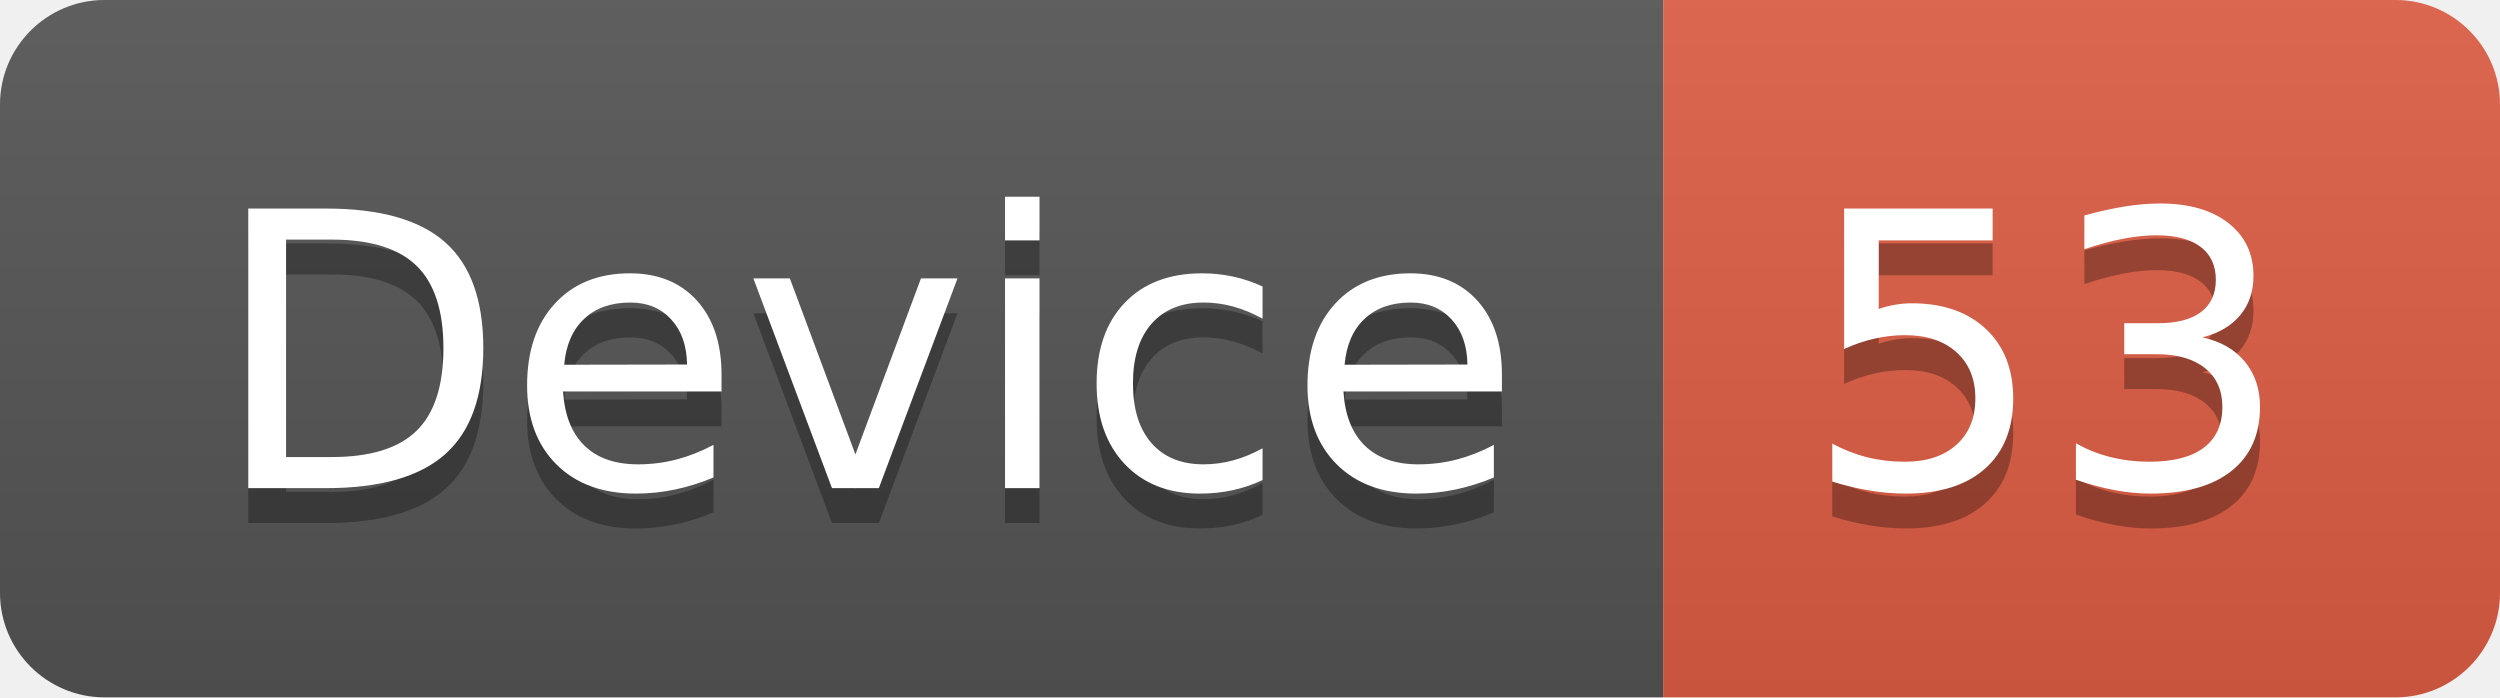
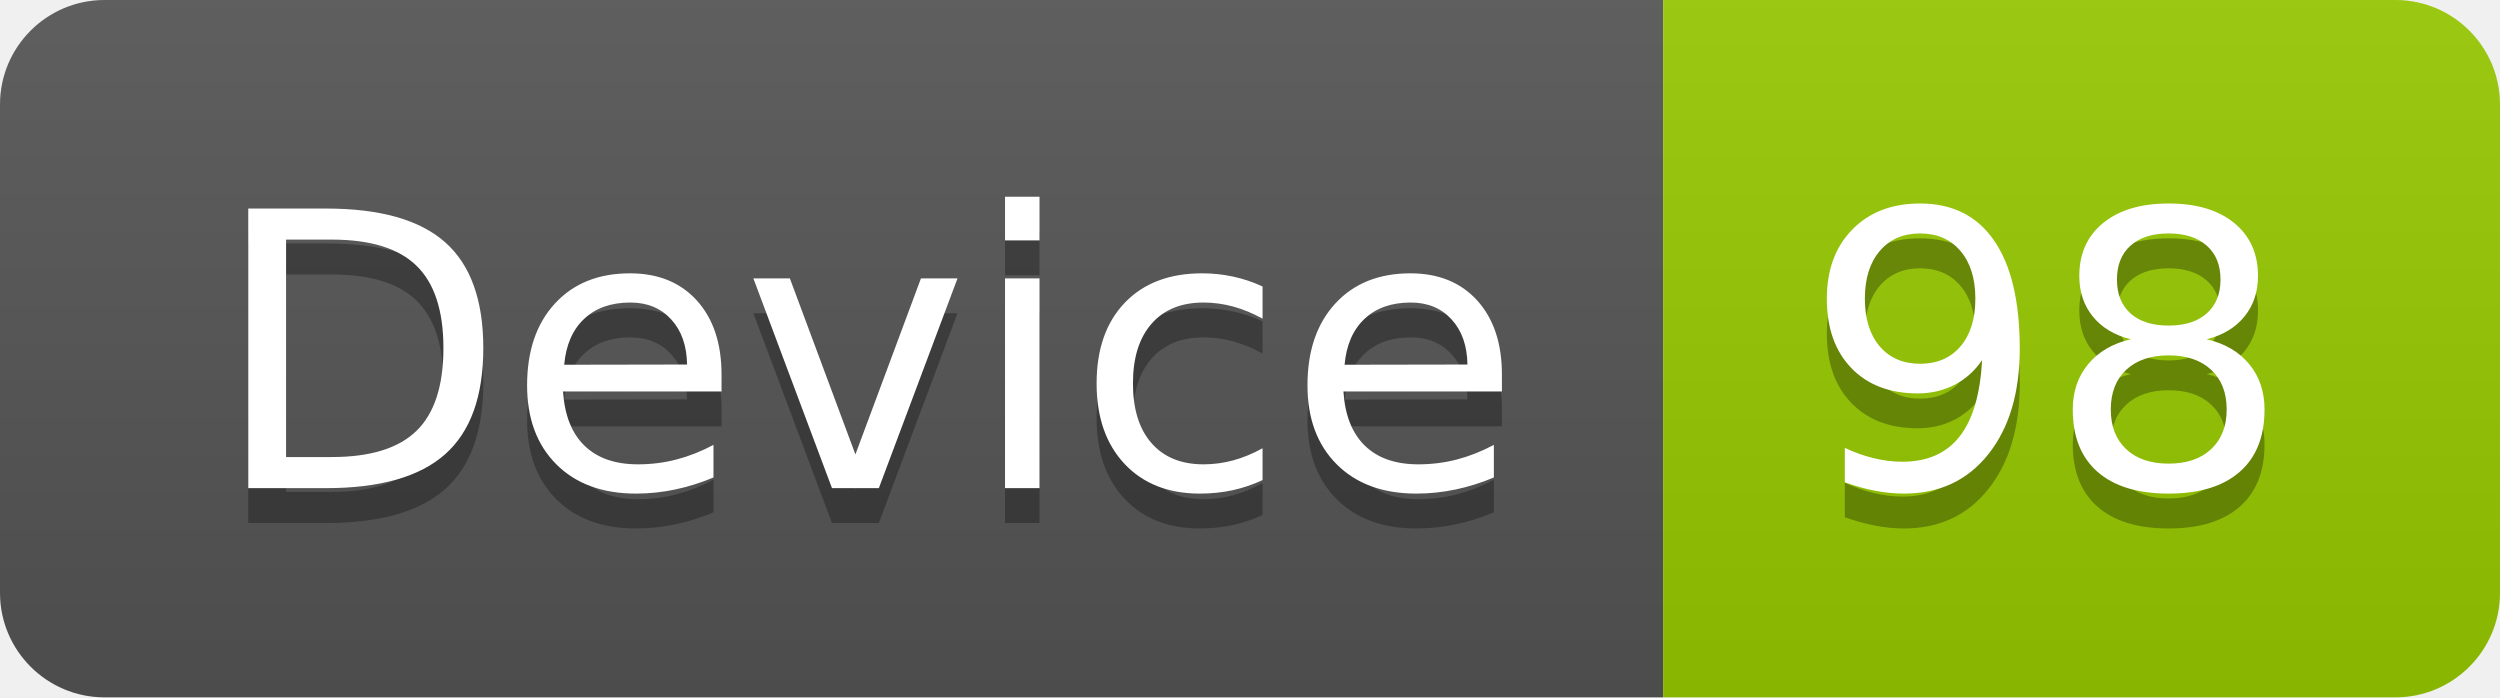
<svg xmlns="http://www.w3.org/2000/svg" width="71.7" height="20">
  <linearGradient id="smooth" x2="0" y2="100%">
    <stop offset="0" stop-color="#bbb" stop-opacity=".1" />
    <stop offset="1" stop-opacity=".1" />
  </linearGradient>
  <clipPath id="round">
    <rect width="71.7" height="20" rx="3" fill="#fff" />
  </clipPath>
  <g clip-path="url(#round)">
    <rect width="47.7" height="20" fill="#555" />
-     <rect x="47.7" width="24.0" height="20" fill="#e05d44" />
+     <rect x="47.7" width="24.0" height="20" fill="#97CA00" />
    <rect width="71.7" height="20" fill="url(#smooth)" />
  </g>
  <g fill="#fff" text-anchor="middle" font-family="DejaVu Sans,Verdana,Geneva,sans-serif" font-size="110">
    <text x="248.5" y="150" fill="#010101" fill-opacity=".3" transform="scale(0.1)" textLength="377.0" lengthAdjust="spacing">Device</text>
    <text x="248.5" y="140" transform="scale(0.1)" textLength="377.0" lengthAdjust="spacing">Device</text>
-     <text x="587.0" y="150" fill="#010101" fill-opacity=".3" transform="scale(0.1)" textLength="140.0" lengthAdjust="spacing">53</text>
-     <text x="587.0" y="140" transform="scale(0.1)" textLength="140.0" lengthAdjust="spacing">53</text>
+     <text x="587.0" y="150" fill="#010101" fill-opacity=".3" transform="scale(0.1)" textLength="140.0" lengthAdjust="spacing">98</text>
+     <text x="587.0" y="140" transform="scale(0.1)" textLength="140.0" lengthAdjust="spacing">98</text>
  </g>
</svg>
